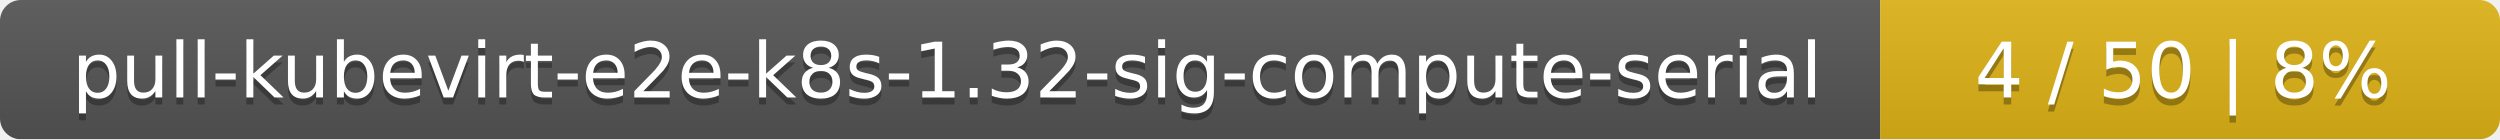
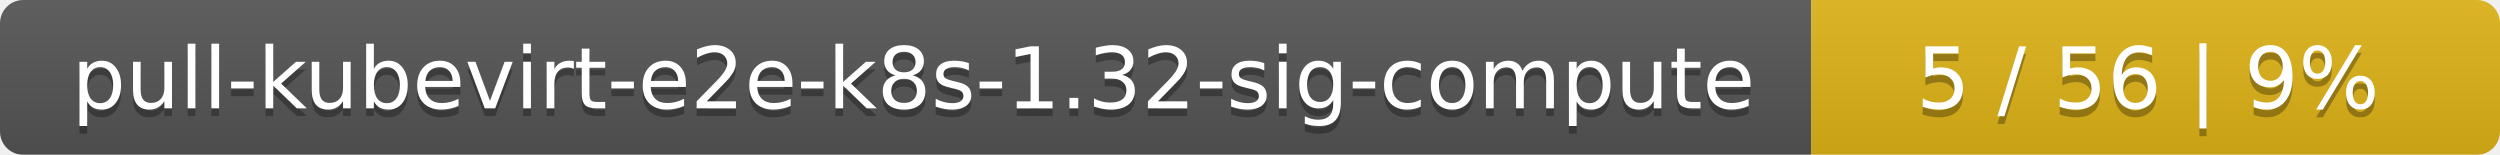
- <svg xmlns="http://www.w3.org/2000/svg" width="359" height="20">
+ <svg xmlns="http://www.w3.org/2000/svg" width="323" height="20">
  <linearGradient id="smooth" x2="0" y2="100%">
    <stop offset="0" stop-color="#bbb" stop-opacity=".1" />
    <stop offset="1" stop-opacity=".1" />
  </linearGradient>
  <mask id="round">
-     <rect width="359" height="20" rx="3" fill="#fff" />
+     <rect width="323" height="20" rx="3" fill="#fff" />
  </mask>
  <g mask="url(#round)">
-     <rect width="270" height="20" fill="#555" />
-     <rect x="270" width="89" height="20" fill="#dfb317" />
-     <rect width="359" height="20" fill="url(#smooth)" />
+     <rect width="234" height="20" fill="#555" />
+     <rect x="234" width="89" height="20" fill="#dfb317" />
+     <rect width="323" height="20" fill="url(#smooth)" />
  </g>
  <g fill="#fff" text-anchor="middle" font-family="DejaVu Sans,Verdana,Geneva,sans-serif" font-size="11">
-     <text x="136" y="15" fill="#010101" fill-opacity=".3">pull-kubevirt-e2e-k8s-1.32-sig-compute-serial</text>
-     <text x="136" y="14">pull-kubevirt-e2e-k8s-1.32-sig-compute-serial</text>
-     <text x="313.5" y="15" fill="#010101" fill-opacity=".3">4 / 50    |    8%</text>
-     <text x="313.5" y="14">4 / 50    |    8%</text>
+     <text x="118" y="15" fill="#010101" fill-opacity=".3">pull-kubevirt-e2e-k8s-1.32-sig-compute</text>
+     <text x="118" y="14">pull-kubevirt-e2e-k8s-1.32-sig-compute</text>
+     <text x="277.5" y="15" fill="#010101" fill-opacity=".3">5 / 56    |    9%</text>
+     <text x="277.5" y="14">5 / 56    |    9%</text>
  </g>
</svg>
